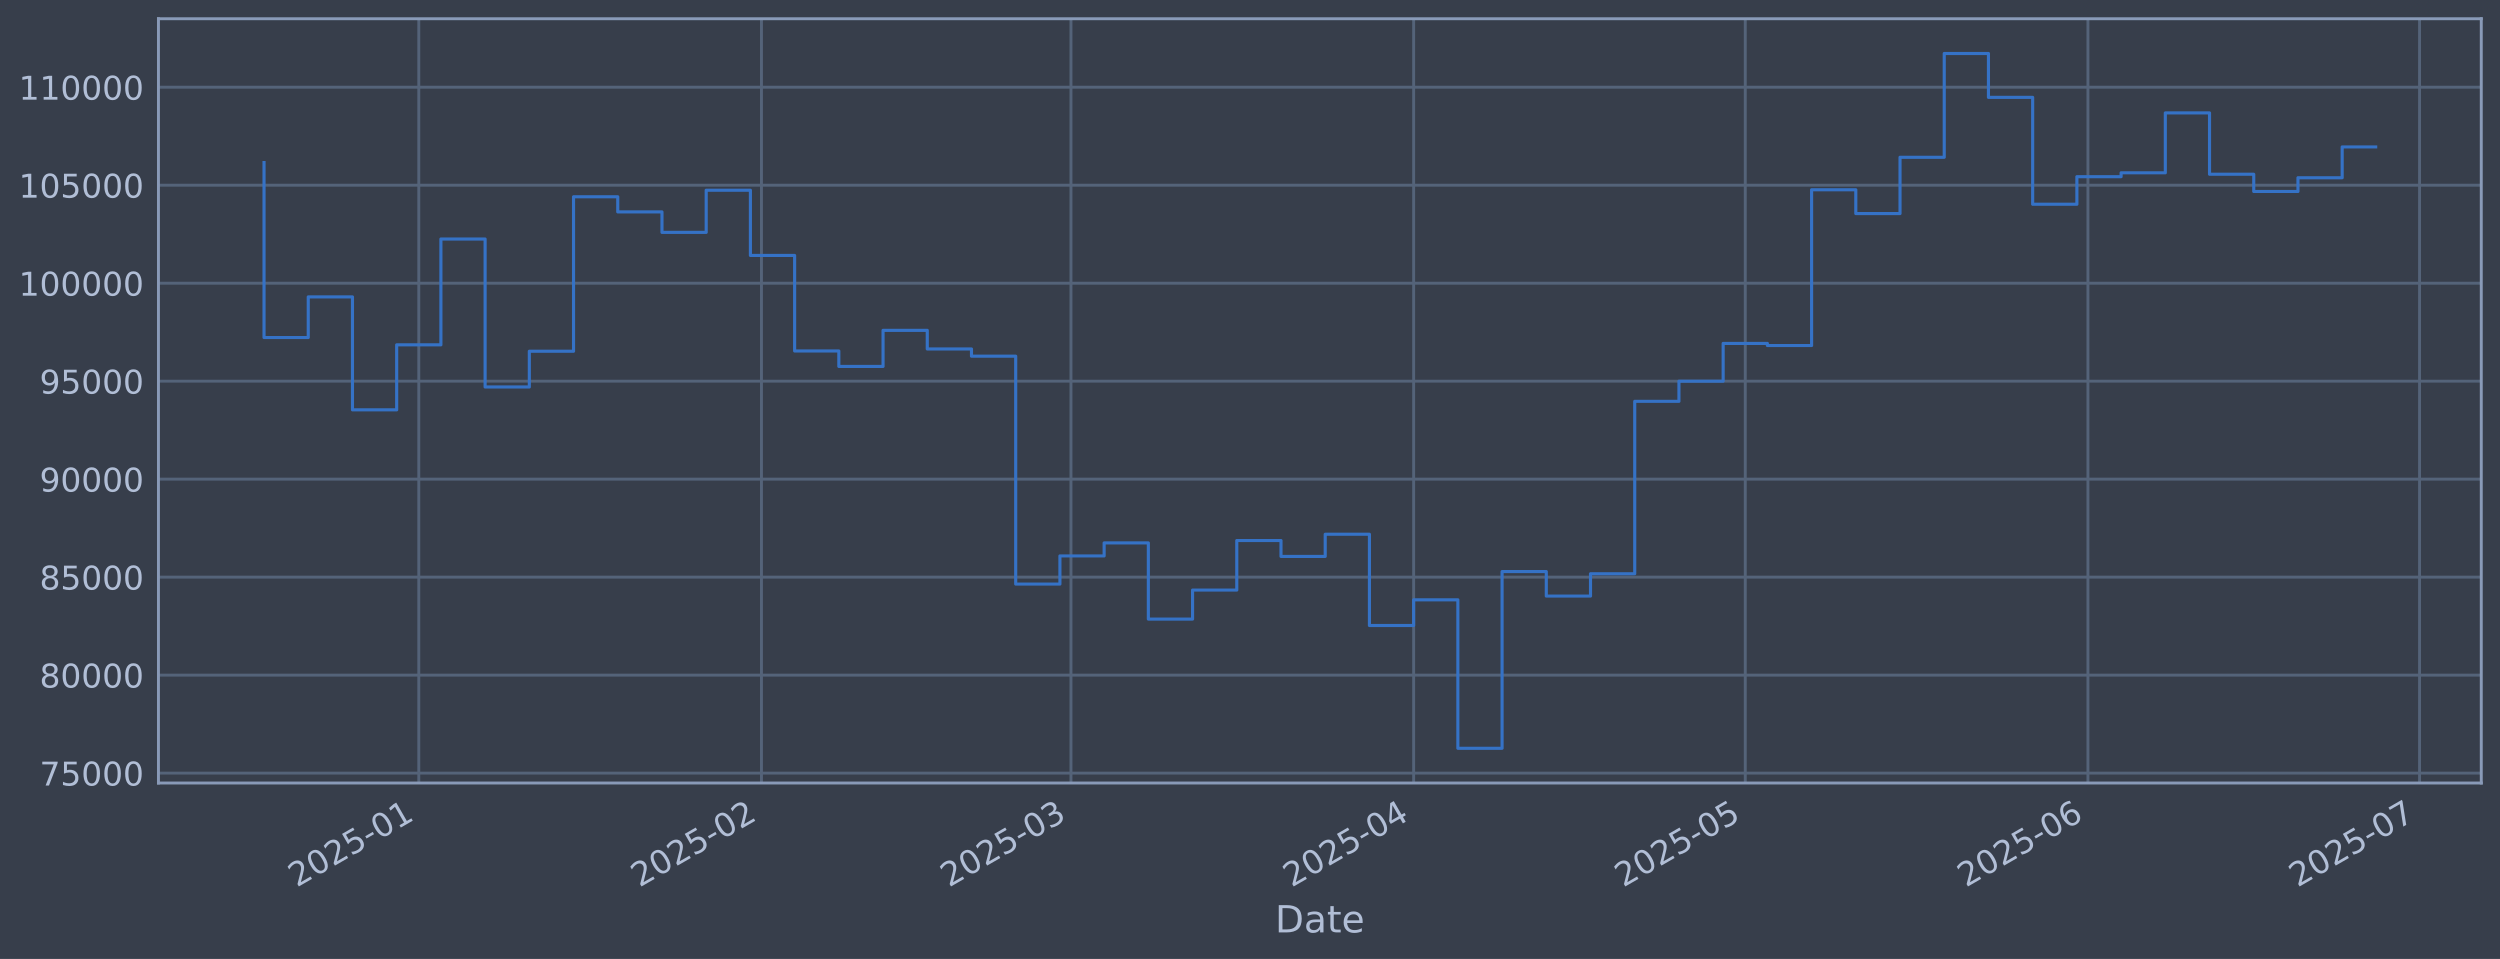
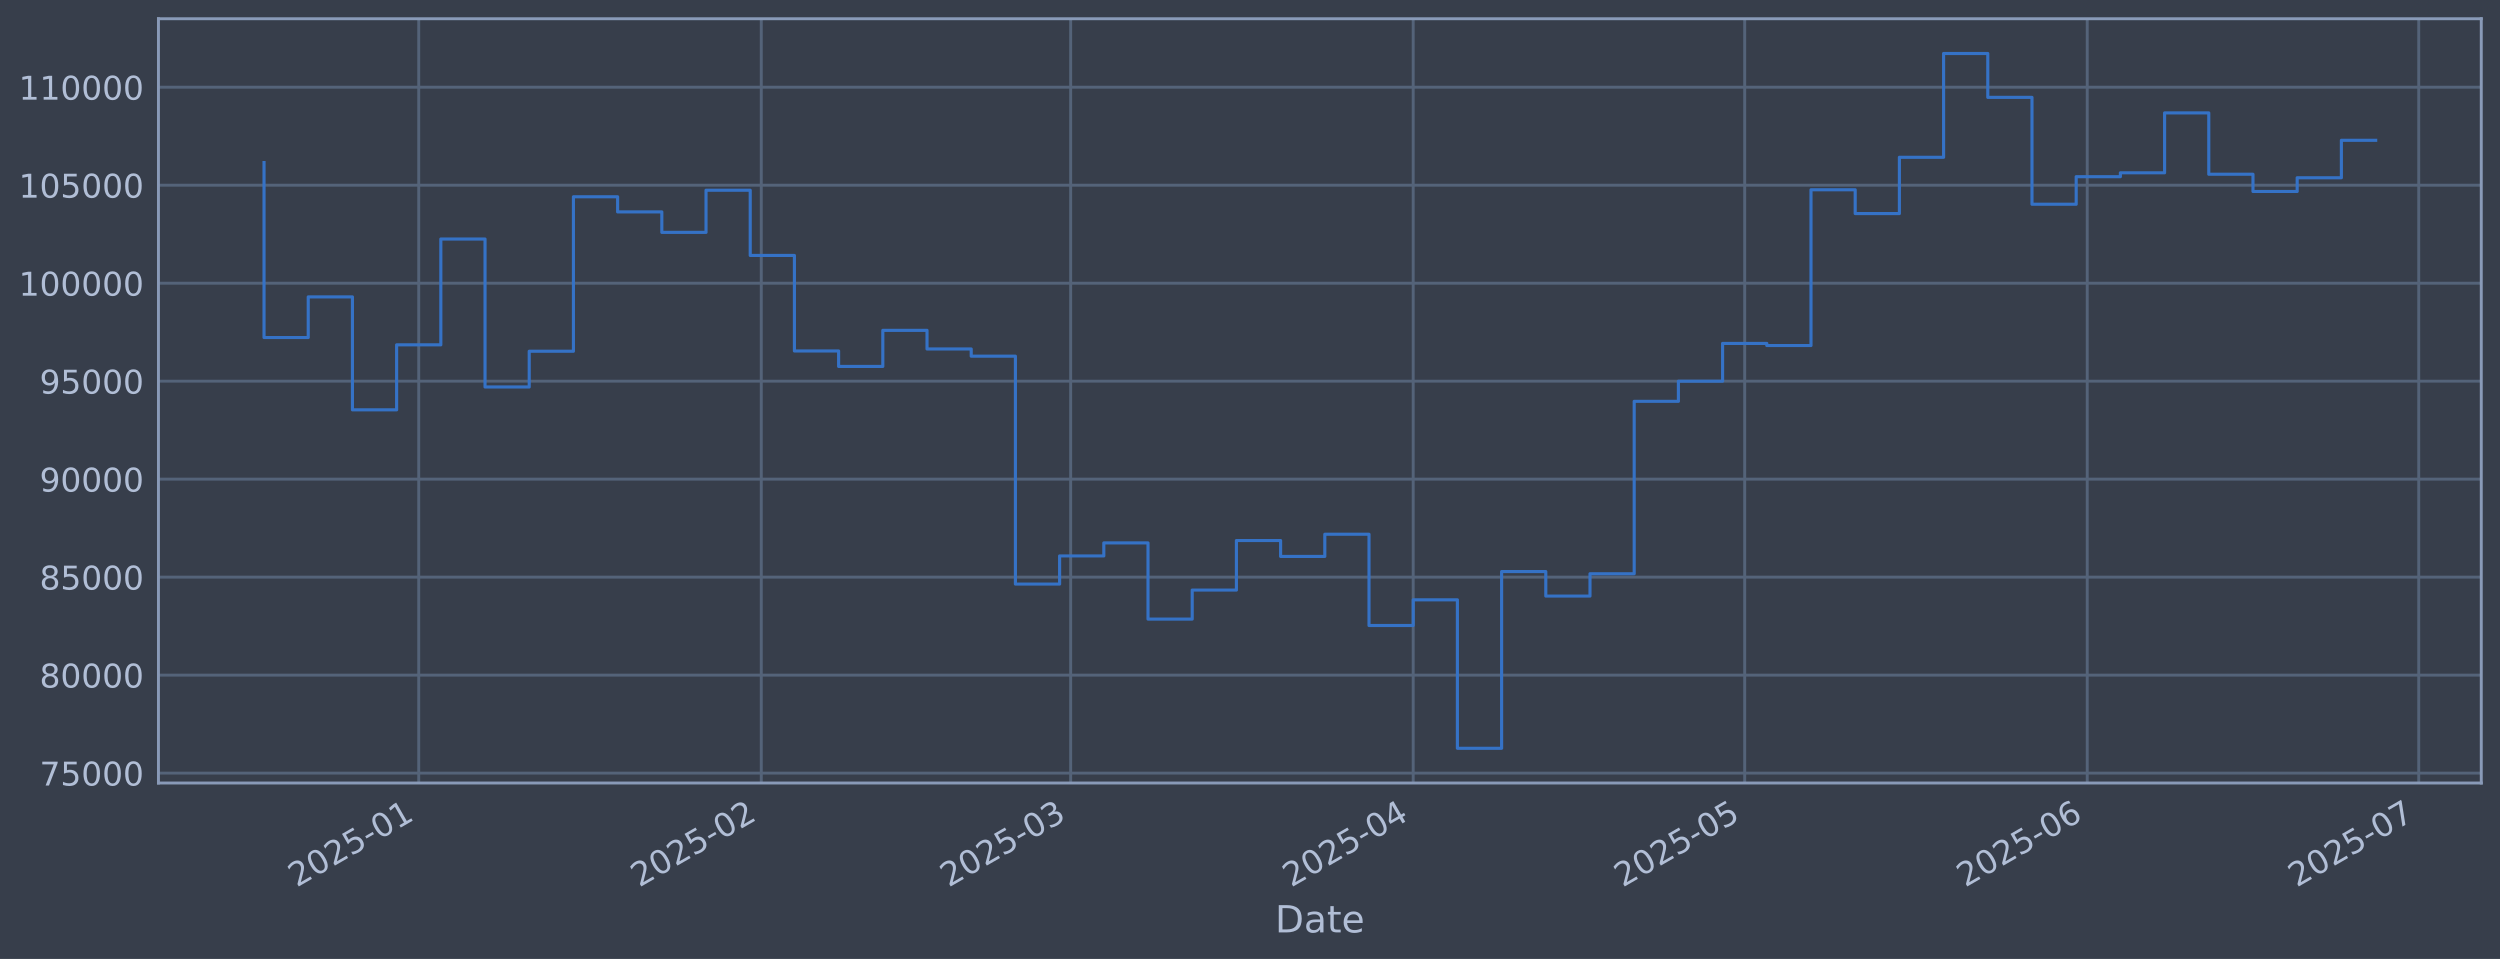
<svg xmlns="http://www.w3.org/2000/svg" xmlns:xlink="http://www.w3.org/1999/xlink" width="960.9pt" height="368.58pt" viewBox="0 0 960.9 368.58" version="1.1">
  <defs>
    <style type="text/css">*{stroke-linejoin: round; stroke-linecap: butt}</style>
  </defs>
  <g id="figure_1">
    <g id="patch_1">
      <path d="M 0 368.58  L 960.9 368.58  L 960.9 0  L 0 0  z " style="fill: #373e4b" />
    </g>
    <g id="axes_1">
      <g id="patch_2">
        <path d="M 60.901 300.96  L 953.701 300.96  L 953.701 7.2  L 60.901 7.2  z " style="fill: #373e4b" />
      </g>
      <g id="matplotlib.axis_1">
        <g id="xtick_1">
          <g id="line2d_1">
-             <path d="M 160.964 300.96  L 160.964 7.2  " clip-path="url(#p8237c8b8f2)" style="fill: none; stroke: #546379; stroke-width: 1.12; stroke-linecap: square" />
+             <path d="M 160.941 300.96  L 160.941 7.2  " clip-path="url(#p936fdb509a)" style="fill: none; stroke: #546379; stroke-width: 1.12; stroke-linecap: square" />
          </g>
          <g id="line2d_2" />
          <g id="text_1">
-             <g style="fill: #b1bed6" transform="translate(114.0609 341.1745) rotate(-30) scale(0.126 -0.126)">
+             <g style="fill: #b1bed6" transform="translate(114.0381 341.1745) rotate(-30) scale(0.126 -0.126)">
              <defs>
                <path id="DejaVuSans-32" d="M 1228 531  L 3431 531  L 3431 0  L 469 0  L 469 531  Q 828 903 1448 1529  Q 2069 2156 2228 2338  Q 2531 2678 2651 2914  Q 2772 3150 2772 3378  Q 2772 3750 2511 3984  Q 2250 4219 1831 4219  Q 1534 4219 1204 4116  Q 875 4013 500 3803  L 500 4441  Q 881 4594 1212 4672  Q 1544 4750 1819 4750  Q 2544 4750 2975 4387  Q 3406 4025 3406 3419  Q 3406 3131 3298 2873  Q 3191 2616 2906 2266  Q 2828 2175 2409 1742  Q 1991 1309 1228 531  z " transform="scale(0.015625)" />
                <path id="DejaVuSans-30" d="M 2034 4250  Q 1547 4250 1301 3770  Q 1056 3291 1056 2328  Q 1056 1369 1301 889  Q 1547 409 2034 409  Q 2525 409 2770 889  Q 3016 1369 3016 2328  Q 3016 3291 2770 3770  Q 2525 4250 2034 4250  z M 2034 4750  Q 2819 4750 3233 4129  Q 3647 3509 3647 2328  Q 3647 1150 3233 529  Q 2819 -91 2034 -91  Q 1250 -91 836 529  Q 422 1150 422 2328  Q 422 3509 836 4129  Q 1250 4750 2034 4750  z " transform="scale(0.015625)" />
                <path id="DejaVuSans-35" d="M 691 4666  L 3169 4666  L 3169 4134  L 1269 4134  L 1269 2991  Q 1406 3038 1543 3061  Q 1681 3084 1819 3084  Q 2600 3084 3056 2656  Q 3513 2228 3513 1497  Q 3513 744 3044 326  Q 2575 -91 1722 -91  Q 1428 -91 1123 -41  Q 819 9 494 109  L 494 744  Q 775 591 1075 516  Q 1375 441 1709 441  Q 2250 441 2565 725  Q 2881 1009 2881 1497  Q 2881 1984 2565 2268  Q 2250 2553 1709 2553  Q 1456 2553 1204 2497  Q 953 2441 691 2322  L 691 4666  z " transform="scale(0.015625)" />
                <path id="DejaVuSans-2d" d="M 313 2009  L 1997 2009  L 1997 1497  L 313 1497  L 313 2009  z " transform="scale(0.015625)" />
                <path id="DejaVuSans-31" d="M 794 531  L 1825 531  L 1825 4091  L 703 3866  L 703 4441  L 1819 4666  L 2450 4666  L 2450 531  L 3481 531  L 3481 0  L 794 0  L 794 531  z " transform="scale(0.015625)" />
              </defs>
              <use xlink:href="#DejaVuSans-32" />
              <use xlink:href="#DejaVuSans-30" transform="translate(63.62305 0)" />
              <use xlink:href="#DejaVuSans-32" transform="translate(127.2461 0)" />
              <use xlink:href="#DejaVuSans-35" transform="translate(190.8691 0)" />
              <use xlink:href="#DejaVuSans-2d" transform="translate(254.4922 0)" />
              <use xlink:href="#DejaVuSans-30" transform="translate(290.5762 0)" />
              <use xlink:href="#DejaVuSans-31" transform="translate(354.1992 0)" />
            </g>
          </g>
        </g>
        <g id="xtick_2">
          <g id="line2d_3">
-             <path d="M 292.674 300.96  L 292.674 7.2  " clip-path="url(#p8237c8b8f2)" style="fill: none; stroke: #546379; stroke-width: 1.12; stroke-linecap: square" />
+             <path d="M 292.601 300.96  L 292.601 7.2  " clip-path="url(#p936fdb509a)" style="fill: none; stroke: #546379; stroke-width: 1.12; stroke-linecap: square" />
          </g>
          <g id="line2d_4" />
          <g id="text_2">
-             <g style="fill: #b1bed6" transform="translate(245.7708 341.1745) rotate(-30) scale(0.126 -0.126)">
+             <g style="fill: #b1bed6" transform="translate(245.6973 341.1745) rotate(-30) scale(0.126 -0.126)">
              <use xlink:href="#DejaVuSans-32" />
              <use xlink:href="#DejaVuSans-30" transform="translate(63.62305 0)" />
              <use xlink:href="#DejaVuSans-32" transform="translate(127.2461 0)" />
              <use xlink:href="#DejaVuSans-35" transform="translate(190.8691 0)" />
              <use xlink:href="#DejaVuSans-2d" transform="translate(254.4922 0)" />
              <use xlink:href="#DejaVuSans-30" transform="translate(290.5762 0)" />
              <use xlink:href="#DejaVuSans-32" transform="translate(354.1992 0)" />
            </g>
          </g>
        </g>
        <g id="xtick_3">
          <g id="line2d_5">
-             <path d="M 411.638 300.96  L 411.638 7.2  " clip-path="url(#p8237c8b8f2)" style="fill: none; stroke: #546379; stroke-width: 1.12; stroke-linecap: square" />
+             <path d="M 411.519 300.96  L 411.519 7.2  " clip-path="url(#p936fdb509a)" style="fill: none; stroke: #546379; stroke-width: 1.12; stroke-linecap: square" />
          </g>
          <g id="line2d_6" />
          <g id="text_3">
-             <g style="fill: #b1bed6" transform="translate(364.7345 341.1745) rotate(-30) scale(0.126 -0.126)">
+             <g style="fill: #b1bed6" transform="translate(364.6154 341.1745) rotate(-30) scale(0.126 -0.126)">
              <defs>
                <path id="DejaVuSans-33" d="M 2597 2516  Q 3050 2419 3304 2112  Q 3559 1806 3559 1356  Q 3559 666 3084 287  Q 2609 -91 1734 -91  Q 1441 -91 1130 -33  Q 819 25 488 141  L 488 750  Q 750 597 1062 519  Q 1375 441 1716 441  Q 2309 441 2620 675  Q 2931 909 2931 1356  Q 2931 1769 2642 2001  Q 2353 2234 1838 2234  L 1294 2234  L 1294 2753  L 1863 2753  Q 2328 2753 2575 2939  Q 2822 3125 2822 3475  Q 2822 3834 2567 4026  Q 2313 4219 1838 4219  Q 1578 4219 1281 4162  Q 984 4106 628 3988  L 628 4550  Q 988 4650 1302 4700  Q 1616 4750 1894 4750  Q 2613 4750 3031 4423  Q 3450 4097 3450 3541  Q 3450 3153 3228 2886  Q 3006 2619 2597 2516  z " transform="scale(0.015625)" />
              </defs>
              <use xlink:href="#DejaVuSans-32" />
              <use xlink:href="#DejaVuSans-30" transform="translate(63.62305 0)" />
              <use xlink:href="#DejaVuSans-32" transform="translate(127.2461 0)" />
              <use xlink:href="#DejaVuSans-35" transform="translate(190.8691 0)" />
              <use xlink:href="#DejaVuSans-2d" transform="translate(254.4922 0)" />
              <use xlink:href="#DejaVuSans-30" transform="translate(290.5762 0)" />
              <use xlink:href="#DejaVuSans-33" transform="translate(354.1992 0)" />
            </g>
          </g>
        </g>
        <g id="xtick_4">
          <g id="line2d_7">
-             <path d="M 543.348 300.96  L 543.348 7.2  " clip-path="url(#p8237c8b8f2)" style="fill: none; stroke: #546379; stroke-width: 1.12; stroke-linecap: square" />
+             <path d="M 543.178 300.96  L 543.178 7.2  " clip-path="url(#p936fdb509a)" style="fill: none; stroke: #546379; stroke-width: 1.12; stroke-linecap: square" />
          </g>
          <g id="line2d_8" />
          <g id="text_4">
-             <g style="fill: #b1bed6" transform="translate(496.4444 341.1745) rotate(-30) scale(0.126 -0.126)">
+             <g style="fill: #b1bed6" transform="translate(496.2746 341.1745) rotate(-30) scale(0.126 -0.126)">
              <defs>
                <path id="DejaVuSans-34" d="M 2419 4116  L 825 1625  L 2419 1625  L 2419 4116  z M 2253 4666  L 3047 4666  L 3047 1625  L 3713 1625  L 3713 1100  L 3047 1100  L 3047 0  L 2419 0  L 2419 1100  L 313 1100  L 313 1709  L 2253 4666  z " transform="scale(0.015625)" />
              </defs>
              <use xlink:href="#DejaVuSans-32" />
              <use xlink:href="#DejaVuSans-30" transform="translate(63.62305 0)" />
              <use xlink:href="#DejaVuSans-32" transform="translate(127.2461 0)" />
              <use xlink:href="#DejaVuSans-35" transform="translate(190.8691 0)" />
              <use xlink:href="#DejaVuSans-2d" transform="translate(254.4922 0)" />
              <use xlink:href="#DejaVuSans-30" transform="translate(290.5762 0)" />
              <use xlink:href="#DejaVuSans-34" transform="translate(354.1992 0)" />
            </g>
          </g>
        </g>
        <g id="xtick_5">
          <g id="line2d_9">
-             <path d="M 670.809 300.96  L 670.809 7.2  " clip-path="url(#p8237c8b8f2)" style="fill: none; stroke: #546379; stroke-width: 1.12; stroke-linecap: square" />
+             <path d="M 670.59 300.96  L 670.59 7.2  " clip-path="url(#p936fdb509a)" style="fill: none; stroke: #546379; stroke-width: 1.12; stroke-linecap: square" />
          </g>
          <g id="line2d_10" />
          <g id="text_5">
-             <g style="fill: #b1bed6" transform="translate(623.9056 341.1745) rotate(-30) scale(0.126 -0.126)">
+             <g style="fill: #b1bed6" transform="translate(623.6868 341.1745) rotate(-30) scale(0.126 -0.126)">
              <use xlink:href="#DejaVuSans-32" />
              <use xlink:href="#DejaVuSans-30" transform="translate(63.62305 0)" />
              <use xlink:href="#DejaVuSans-32" transform="translate(127.2461 0)" />
              <use xlink:href="#DejaVuSans-35" transform="translate(190.8691 0)" />
              <use xlink:href="#DejaVuSans-2d" transform="translate(254.4922 0)" />
              <use xlink:href="#DejaVuSans-30" transform="translate(290.5762 0)" />
              <use xlink:href="#DejaVuSans-35" transform="translate(354.1992 0)" />
            </g>
          </g>
        </g>
        <g id="xtick_6">
          <g id="line2d_11">
-             <path d="M 802.519 300.96  L 802.519 7.2  " clip-path="url(#p8237c8b8f2)" style="fill: none; stroke: #546379; stroke-width: 1.12; stroke-linecap: square" />
+             <path d="M 802.249 300.96  L 802.249 7.2  " clip-path="url(#p936fdb509a)" style="fill: none; stroke: #546379; stroke-width: 1.12; stroke-linecap: square" />
          </g>
          <g id="line2d_12" />
          <g id="text_6">
-             <g style="fill: #b1bed6" transform="translate(755.6154 341.1745) rotate(-30) scale(0.126 -0.126)">
+             <g style="fill: #b1bed6" transform="translate(755.3461 341.1745) rotate(-30) scale(0.126 -0.126)">
              <defs>
                <path id="DejaVuSans-36" d="M 2113 2584  Q 1688 2584 1439 2293  Q 1191 2003 1191 1497  Q 1191 994 1439 701  Q 1688 409 2113 409  Q 2538 409 2786 701  Q 3034 994 3034 1497  Q 3034 2003 2786 2293  Q 2538 2584 2113 2584  z M 3366 4563  L 3366 3988  Q 3128 4100 2886 4159  Q 2644 4219 2406 4219  Q 1781 4219 1451 3797  Q 1122 3375 1075 2522  Q 1259 2794 1537 2939  Q 1816 3084 2150 3084  Q 2853 3084 3261 2657  Q 3669 2231 3669 1497  Q 3669 778 3244 343  Q 2819 -91 2113 -91  Q 1303 -91 875 529  Q 447 1150 447 2328  Q 447 3434 972 4092  Q 1497 4750 2381 4750  Q 2619 4750 2861 4703  Q 3103 4656 3366 4563  z " transform="scale(0.015625)" />
              </defs>
              <use xlink:href="#DejaVuSans-32" />
              <use xlink:href="#DejaVuSans-30" transform="translate(63.62305 0)" />
              <use xlink:href="#DejaVuSans-32" transform="translate(127.2461 0)" />
              <use xlink:href="#DejaVuSans-35" transform="translate(190.8691 0)" />
              <use xlink:href="#DejaVuSans-2d" transform="translate(254.4922 0)" />
              <use xlink:href="#DejaVuSans-30" transform="translate(290.5762 0)" />
              <use xlink:href="#DejaVuSans-36" transform="translate(354.1992 0)" />
            </g>
          </g>
        </g>
        <g id="xtick_7">
          <g id="line2d_13">
-             <path d="M 929.98 300.96  L 929.98 7.2  " clip-path="url(#p8237c8b8f2)" style="fill: none; stroke: #546379; stroke-width: 1.12; stroke-linecap: square" />
+             <path d="M 929.662 300.96  L 929.662 7.2  " clip-path="url(#p936fdb509a)" style="fill: none; stroke: #546379; stroke-width: 1.12; stroke-linecap: square" />
          </g>
          <g id="line2d_14" />
          <g id="text_7">
-             <g style="fill: #b1bed6" transform="translate(883.0766 341.1745) rotate(-30) scale(0.126 -0.126)">
+             <g style="fill: #b1bed6" transform="translate(882.7583 341.1745) rotate(-30) scale(0.126 -0.126)">
              <defs>
                <path id="DejaVuSans-37" d="M 525 4666  L 3525 4666  L 3525 4397  L 1831 0  L 1172 0  L 2766 4134  L 525 4134  L 525 4666  z " transform="scale(0.015625)" />
              </defs>
              <use xlink:href="#DejaVuSans-32" />
              <use xlink:href="#DejaVuSans-30" transform="translate(63.62305 0)" />
              <use xlink:href="#DejaVuSans-32" transform="translate(127.2461 0)" />
              <use xlink:href="#DejaVuSans-35" transform="translate(190.8691 0)" />
              <use xlink:href="#DejaVuSans-2d" transform="translate(254.4922 0)" />
              <use xlink:href="#DejaVuSans-30" transform="translate(290.5762 0)" />
              <use xlink:href="#DejaVuSans-37" transform="translate(354.1992 0)" />
            </g>
          </g>
        </g>
        <g id="text_8">
          <g style="fill: #b1bed6" transform="translate(490.0914 358.3856) scale(0.144 -0.144)">
            <defs>
              <path id="DejaVuSans-44" d="M 1259 4147  L 1259 519  L 2022 519  Q 2988 519 3436 956  Q 3884 1394 3884 2338  Q 3884 3275 3436 3711  Q 2988 4147 2022 4147  L 1259 4147  z M 628 4666  L 1925 4666  Q 3281 4666 3915 4102  Q 4550 3538 4550 2338  Q 4550 1131 3912 565  Q 3275 0 1925 0  L 628 0  L 628 4666  z " transform="scale(0.015625)" />
              <path id="DejaVuSans-61" d="M 2194 1759  Q 1497 1759 1228 1600  Q 959 1441 959 1056  Q 959 750 1161 570  Q 1363 391 1709 391  Q 2188 391 2477 730  Q 2766 1069 2766 1631  L 2766 1759  L 2194 1759  z M 3341 1997  L 3341 0  L 2766 0  L 2766 531  Q 2569 213 2275 61  Q 1981 -91 1556 -91  Q 1019 -91 701 211  Q 384 513 384 1019  Q 384 1609 779 1909  Q 1175 2209 1959 2209  L 2766 2209  L 2766 2266  Q 2766 2663 2505 2880  Q 2244 3097 1772 3097  Q 1472 3097 1187 3025  Q 903 2953 641 2809  L 641 3341  Q 956 3463 1253 3523  Q 1550 3584 1831 3584  Q 2591 3584 2966 3190  Q 3341 2797 3341 1997  z " transform="scale(0.015625)" />
              <path id="DejaVuSans-74" d="M 1172 4494  L 1172 3500  L 2356 3500  L 2356 3053  L 1172 3053  L 1172 1153  Q 1172 725 1289 603  Q 1406 481 1766 481  L 2356 481  L 2356 0  L 1766 0  Q 1100 0 847 248  Q 594 497 594 1153  L 594 3053  L 172 3053  L 172 3500  L 594 3500  L 594 4494  L 1172 4494  z " transform="scale(0.015625)" />
              <path id="DejaVuSans-65" d="M 3597 1894  L 3597 1613  L 953 1613  Q 991 1019 1311 708  Q 1631 397 2203 397  Q 2534 397 2845 478  Q 3156 559 3463 722  L 3463 178  Q 3153 47 2828 -22  Q 2503 -91 2169 -91  Q 1331 -91 842 396  Q 353 884 353 1716  Q 353 2575 817 3079  Q 1281 3584 2069 3584  Q 2775 3584 3186 3129  Q 3597 2675 3597 1894  z M 3022 2063  Q 3016 2534 2758 2815  Q 2500 3097 2075 3097  Q 1594 3097 1305 2825  Q 1016 2553 972 2059  L 3022 2063  z " transform="scale(0.015625)" />
            </defs>
            <use xlink:href="#DejaVuSans-44" />
            <use xlink:href="#DejaVuSans-61" transform="translate(77.00195 0)" />
            <use xlink:href="#DejaVuSans-74" transform="translate(138.2812 0)" />
            <use xlink:href="#DejaVuSans-65" transform="translate(177.4902 0)" />
          </g>
        </g>
      </g>
      <g id="matplotlib.axis_2">
        <g id="ytick_1">
          <g id="line2d_15">
-             <path d="M 60.901 297.147  L 953.701 297.147  " clip-path="url(#p8237c8b8f2)" style="fill: none; stroke: #546379; stroke-width: 1.12; stroke-linecap: square" />
+             <path d="M 60.901 297.147  L 953.701 297.147  " clip-path="url(#p936fdb509a)" style="fill: none; stroke: #546379; stroke-width: 1.12; stroke-linecap: square" />
          </g>
          <g id="line2d_16" />
          <g id="text_9">
            <g style="fill: #b1bed6" transform="translate(15.21675 301.9342) scale(0.126 -0.126)">
              <use xlink:href="#DejaVuSans-37" />
              <use xlink:href="#DejaVuSans-35" transform="translate(63.62305 0)" />
              <use xlink:href="#DejaVuSans-30" transform="translate(127.2461 0)" />
              <use xlink:href="#DejaVuSans-30" transform="translate(190.8691 0)" />
              <use xlink:href="#DejaVuSans-30" transform="translate(254.4922 0)" />
            </g>
          </g>
        </g>
        <g id="ytick_2">
          <g id="line2d_17">
-             <path d="M 60.901 259.487  L 953.701 259.487  " clip-path="url(#p8237c8b8f2)" style="fill: none; stroke: #546379; stroke-width: 1.12; stroke-linecap: square" />
+             <path d="M 60.901 259.487  L 953.701 259.487  " clip-path="url(#p936fdb509a)" style="fill: none; stroke: #546379; stroke-width: 1.12; stroke-linecap: square" />
          </g>
          <g id="line2d_18" />
          <g id="text_10">
            <g style="fill: #b1bed6" transform="translate(15.21675 264.2738) scale(0.126 -0.126)">
              <defs>
                <path id="DejaVuSans-38" d="M 2034 2216  Q 1584 2216 1326 1975  Q 1069 1734 1069 1313  Q 1069 891 1326 650  Q 1584 409 2034 409  Q 2484 409 2743 651  Q 3003 894 3003 1313  Q 3003 1734 2745 1975  Q 2488 2216 2034 2216  z M 1403 2484  Q 997 2584 770 2862  Q 544 3141 544 3541  Q 544 4100 942 4425  Q 1341 4750 2034 4750  Q 2731 4750 3128 4425  Q 3525 4100 3525 3541  Q 3525 3141 3298 2862  Q 3072 2584 2669 2484  Q 3125 2378 3379 2068  Q 3634 1759 3634 1313  Q 3634 634 3220 271  Q 2806 -91 2034 -91  Q 1263 -91 848 271  Q 434 634 434 1313  Q 434 1759 690 2068  Q 947 2378 1403 2484  z M 1172 3481  Q 1172 3119 1398 2916  Q 1625 2713 2034 2713  Q 2441 2713 2670 2916  Q 2900 3119 2900 3481  Q 2900 3844 2670 4047  Q 2441 4250 2034 4250  Q 1625 4250 1398 4047  Q 1172 3844 1172 3481  z " transform="scale(0.015625)" />
              </defs>
              <use xlink:href="#DejaVuSans-38" />
              <use xlink:href="#DejaVuSans-30" transform="translate(63.62305 0)" />
              <use xlink:href="#DejaVuSans-30" transform="translate(127.2461 0)" />
              <use xlink:href="#DejaVuSans-30" transform="translate(190.8691 0)" />
              <use xlink:href="#DejaVuSans-30" transform="translate(254.4922 0)" />
            </g>
          </g>
        </g>
        <g id="ytick_3">
          <g id="line2d_19">
-             <path d="M 60.901 221.826  L 953.701 221.826  " clip-path="url(#p8237c8b8f2)" style="fill: none; stroke: #546379; stroke-width: 1.12; stroke-linecap: square" />
+             <path d="M 60.901 221.826  L 953.701 221.826  " clip-path="url(#p936fdb509a)" style="fill: none; stroke: #546379; stroke-width: 1.12; stroke-linecap: square" />
          </g>
          <g id="line2d_20" />
          <g id="text_11">
            <g style="fill: #b1bed6" transform="translate(15.21675 226.6134) scale(0.126 -0.126)">
              <use xlink:href="#DejaVuSans-38" />
              <use xlink:href="#DejaVuSans-35" transform="translate(63.62305 0)" />
              <use xlink:href="#DejaVuSans-30" transform="translate(127.2461 0)" />
              <use xlink:href="#DejaVuSans-30" transform="translate(190.8691 0)" />
              <use xlink:href="#DejaVuSans-30" transform="translate(254.4922 0)" />
            </g>
          </g>
        </g>
        <g id="ytick_4">
          <g id="line2d_21">
-             <path d="M 60.901 184.166  L 953.701 184.166  " clip-path="url(#p8237c8b8f2)" style="fill: none; stroke: #546379; stroke-width: 1.12; stroke-linecap: square" />
+             <path d="M 60.901 184.166  L 953.701 184.166  " clip-path="url(#p936fdb509a)" style="fill: none; stroke: #546379; stroke-width: 1.12; stroke-linecap: square" />
          </g>
          <g id="line2d_22" />
          <g id="text_12">
            <g style="fill: #b1bed6" transform="translate(15.21675 188.953) scale(0.126 -0.126)">
              <defs>
                <path id="DejaVuSans-39" d="M 703 97  L 703 672  Q 941 559 1184 500  Q 1428 441 1663 441  Q 2288 441 2617 861  Q 2947 1281 2994 2138  Q 2813 1869 2534 1725  Q 2256 1581 1919 1581  Q 1219 1581 811 2004  Q 403 2428 403 3163  Q 403 3881 828 4315  Q 1253 4750 1959 4750  Q 2769 4750 3195 4129  Q 3622 3509 3622 2328  Q 3622 1225 3098 567  Q 2575 -91 1691 -91  Q 1453 -91 1209 -44  Q 966 3 703 97  z M 1959 2075  Q 2384 2075 2632 2365  Q 2881 2656 2881 3163  Q 2881 3666 2632 3958  Q 2384 4250 1959 4250  Q 1534 4250 1286 3958  Q 1038 3666 1038 3163  Q 1038 2656 1286 2365  Q 1534 2075 1959 2075  z " transform="scale(0.015625)" />
              </defs>
              <use xlink:href="#DejaVuSans-39" />
              <use xlink:href="#DejaVuSans-30" transform="translate(63.62305 0)" />
              <use xlink:href="#DejaVuSans-30" transform="translate(127.2461 0)" />
              <use xlink:href="#DejaVuSans-30" transform="translate(190.8691 0)" />
              <use xlink:href="#DejaVuSans-30" transform="translate(254.4922 0)" />
            </g>
          </g>
        </g>
        <g id="ytick_5">
          <g id="line2d_23">
-             <path d="M 60.901 146.506  L 953.701 146.506  " clip-path="url(#p8237c8b8f2)" style="fill: none; stroke: #546379; stroke-width: 1.12; stroke-linecap: square" />
+             <path d="M 60.901 146.506  L 953.701 146.506  " clip-path="url(#p936fdb509a)" style="fill: none; stroke: #546379; stroke-width: 1.12; stroke-linecap: square" />
          </g>
          <g id="line2d_24" />
          <g id="text_13">
            <g style="fill: #b1bed6" transform="translate(15.21675 151.2926) scale(0.126 -0.126)">
              <use xlink:href="#DejaVuSans-39" />
              <use xlink:href="#DejaVuSans-35" transform="translate(63.62305 0)" />
              <use xlink:href="#DejaVuSans-30" transform="translate(127.2461 0)" />
              <use xlink:href="#DejaVuSans-30" transform="translate(190.8691 0)" />
              <use xlink:href="#DejaVuSans-30" transform="translate(254.4922 0)" />
            </g>
          </g>
        </g>
        <g id="ytick_6">
          <g id="line2d_25">
-             <path d="M 60.901 108.845  L 953.701 108.845  " clip-path="url(#p8237c8b8f2)" style="fill: none; stroke: #546379; stroke-width: 1.12; stroke-linecap: square" />
+             <path d="M 60.901 108.845  L 953.701 108.845  " clip-path="url(#p936fdb509a)" style="fill: none; stroke: #546379; stroke-width: 1.12; stroke-linecap: square" />
          </g>
          <g id="line2d_26" />
          <g id="text_14">
            <g style="fill: #b1bed6" transform="translate(7.2 113.6322) scale(0.126 -0.126)">
              <use xlink:href="#DejaVuSans-31" />
              <use xlink:href="#DejaVuSans-30" transform="translate(63.62305 0)" />
              <use xlink:href="#DejaVuSans-30" transform="translate(127.2461 0)" />
              <use xlink:href="#DejaVuSans-30" transform="translate(190.8691 0)" />
              <use xlink:href="#DejaVuSans-30" transform="translate(254.4922 0)" />
              <use xlink:href="#DejaVuSans-30" transform="translate(318.1152 0)" />
            </g>
          </g>
        </g>
        <g id="ytick_7">
          <g id="line2d_27">
-             <path d="M 60.901 71.185  L 953.701 71.185  " clip-path="url(#p8237c8b8f2)" style="fill: none; stroke: #546379; stroke-width: 1.12; stroke-linecap: square" />
+             <path d="M 60.901 71.185  L 953.701 71.185  " clip-path="url(#p936fdb509a)" style="fill: none; stroke: #546379; stroke-width: 1.12; stroke-linecap: square" />
          </g>
          <g id="line2d_28" />
          <g id="text_15">
            <g style="fill: #b1bed6" transform="translate(7.2 75.97181) scale(0.126 -0.126)">
              <use xlink:href="#DejaVuSans-31" />
              <use xlink:href="#DejaVuSans-30" transform="translate(63.62305 0)" />
              <use xlink:href="#DejaVuSans-35" transform="translate(127.2461 0)" />
              <use xlink:href="#DejaVuSans-30" transform="translate(190.8691 0)" />
              <use xlink:href="#DejaVuSans-30" transform="translate(254.4922 0)" />
              <use xlink:href="#DejaVuSans-30" transform="translate(318.1152 0)" />
            </g>
          </g>
        </g>
        <g id="ytick_8">
          <g id="line2d_29">
-             <path d="M 60.901 33.524  L 953.701 33.524  " clip-path="url(#p8237c8b8f2)" style="fill: none; stroke: #546379; stroke-width: 1.12; stroke-linecap: square" />
+             <path d="M 60.901 33.524  L 953.701 33.524  " clip-path="url(#p936fdb509a)" style="fill: none; stroke: #546379; stroke-width: 1.12; stroke-linecap: square" />
          </g>
          <g id="line2d_30" />
          <g id="text_16">
            <g style="fill: #b1bed6" transform="translate(7.2 38.31141) scale(0.126 -0.126)">
              <use xlink:href="#DejaVuSans-31" />
              <use xlink:href="#DejaVuSans-31" transform="translate(63.62305 0)" />
              <use xlink:href="#DejaVuSans-30" transform="translate(127.2461 0)" />
              <use xlink:href="#DejaVuSans-30" transform="translate(190.8691 0)" />
              <use xlink:href="#DejaVuSans-30" transform="translate(254.4922 0)" />
              <use xlink:href="#DejaVuSans-30" transform="translate(318.1152 0)" />
            </g>
          </g>
        </g>
      </g>
      <g id="line2d_31">
-         <path d="M 101.482 62.478  L 101.482 129.735  L 118.477 129.735  L 118.477 114.117  L 135.472 114.117  L 135.472 157.529  L 152.467 157.529  L 152.467 132.544  L 169.462 132.544  L 169.462 91.873  L 186.456 91.873  L 186.456 148.745  L 203.451 148.745  L 203.451 135.003  L 220.446 135.003  L 220.446 75.637  L 237.441 75.637  L 237.441 81.451  L 254.436 81.451  L 254.436 89.317  L 271.431 89.317  L 271.431 73.113  L 288.425 73.113  L 288.425 98.189  L 305.42 98.189  L 305.42 134.901  L 322.415 134.901  L 322.415 140.841  L 339.41 140.841  L 339.41 126.97  L 356.405 126.97  L 356.405 134.132  L 373.399 134.132  L 373.399 136.904  L 390.394 136.904  L 390.394 224.494  L 407.389 224.494  L 407.389 213.678  L 424.384 213.678  L 424.384 208.679  L 441.379 208.679  L 441.379 237.95  L 458.374 237.95  L 458.374 226.8  L 475.368 226.8  L 475.368 207.76  L 492.363 207.76  L 492.363 213.864  L 509.358 213.864  L 509.358 205.348  L 526.353 205.348  L 526.353 240.422  L 543.348 240.422  L 543.348 230.548  L 560.343 230.548  L 560.343 287.607  L 577.337 287.607  L 577.337 219.693  L 594.332 219.693  L 594.332 229.105  L 611.327 229.105  L 611.327 220.526  L 628.322 220.526  L 628.322 154.258  L 645.317 154.258  L 645.317 146.519  L 662.311 146.519  L 662.311 131.991  L 679.306 131.991  L 679.306 132.809  L 696.301 132.809  L 696.301 72.945  L 713.296 72.945  L 713.296 82.09  L 730.291 82.09  L 730.291 60.453  L 747.286 60.453  L 747.286 20.553  L 764.28 20.553  L 764.28 37.431  L 781.275 37.431  L 781.275 78.508  L 798.27 78.508  L 798.27 67.912  L 815.265 67.912  L 815.265 66.417  L 832.26 66.417  L 832.26 43.403  L 849.254 43.403  L 849.254 66.977  L 866.249 66.977  L 866.249 73.593  L 883.244 73.593  L 883.244 68.32  L 900.239 68.32  L 900.239 56.476  L 913.119 56.476  " clip-path="url(#p8237c8b8f2)" style="fill: none; stroke: #3572c6; stroke-width: 1.2; stroke-linecap: square" />
+         <path d="M 101.482 62.478  L 101.482 129.735  L 118.471 129.735  L 118.471 114.117  L 135.459 114.117  L 135.459 157.529  L 152.447 157.529  L 152.447 132.544  L 169.435 132.544  L 169.435 91.873  L 186.424 91.873  L 186.424 148.745  L 203.412 148.745  L 203.412 135.003  L 220.4 135.003  L 220.4 75.637  L 237.389 75.637  L 237.389 81.451  L 254.377 81.451  L 254.377 89.317  L 271.365 89.317  L 271.365 73.113  L 288.354 73.113  L 288.354 98.189  L 305.342 98.189  L 305.342 134.901  L 322.33 134.901  L 322.33 140.841  L 339.318 140.841  L 339.318 126.97  L 356.307 126.97  L 356.307 134.132  L 373.295 134.132  L 373.295 136.904  L 390.283 136.904  L 390.283 224.494  L 407.272 224.494  L 407.272 213.678  L 424.26 213.678  L 424.26 208.679  L 441.248 208.679  L 441.248 237.95  L 458.236 237.95  L 458.236 226.8  L 475.225 226.8  L 475.225 207.76  L 492.213 207.76  L 492.213 213.864  L 509.201 213.864  L 509.201 205.348  L 526.19 205.348  L 526.19 240.422  L 543.178 240.422  L 543.178 230.548  L 560.166 230.548  L 560.166 287.607  L 577.155 287.607  L 577.155 219.693  L 594.143 219.693  L 594.143 229.105  L 611.131 229.105  L 611.131 220.526  L 628.119 220.526  L 628.119 154.258  L 645.108 154.258  L 645.108 146.519  L 662.096 146.519  L 662.096 131.991  L 679.084 131.991  L 679.084 132.809  L 696.073 132.809  L 696.073 72.945  L 713.061 72.945  L 713.061 82.09  L 730.049 82.09  L 730.049 60.453  L 747.037 60.453  L 747.037 20.553  L 764.026 20.553  L 764.026 37.431  L 781.014 37.431  L 781.014 78.508  L 798.002 78.508  L 798.002 67.912  L 814.991 67.912  L 814.991 66.417  L 831.979 66.417  L 831.979 43.403  L 848.967 43.403  L 848.967 66.977  L 865.955 66.977  L 865.955 73.593  L 882.944 73.593  L 882.944 68.32  L 899.932 68.32  L 899.932 53.918  L 913.119 53.918  " clip-path="url(#p936fdb509a)" style="fill: none; stroke: #3572c6; stroke-width: 1.2; stroke-linecap: square" />
      </g>
      <g id="patch_3">
        <path d="M 60.901 300.96  L 60.901 7.2  " style="fill: none; stroke: #899ab8; stroke-width: 1.12; stroke-linejoin: miter; stroke-linecap: square" />
      </g>
      <g id="patch_4">
        <path d="M 953.701 300.96  L 953.701 7.2  " style="fill: none; stroke: #899ab8; stroke-width: 1.12; stroke-linejoin: miter; stroke-linecap: square" />
      </g>
      <g id="patch_5">
        <path d="M 60.901 300.96  L 953.701 300.96  " style="fill: none; stroke: #899ab8; stroke-width: 1.12; stroke-linejoin: miter; stroke-linecap: square" />
      </g>
      <g id="patch_6">
        <path d="M 60.901 7.2  L 953.701 7.2  " style="fill: none; stroke: #899ab8; stroke-width: 1.12; stroke-linejoin: miter; stroke-linecap: square" />
      </g>
    </g>
  </g>
  <defs>
-     <clipPath id="p8237c8b8f2">
+     <clipPath id="p936fdb509a">
      <rect x="60.901" y="7.2" width="892.8" height="293.76" />
    </clipPath>
  </defs>
</svg>
